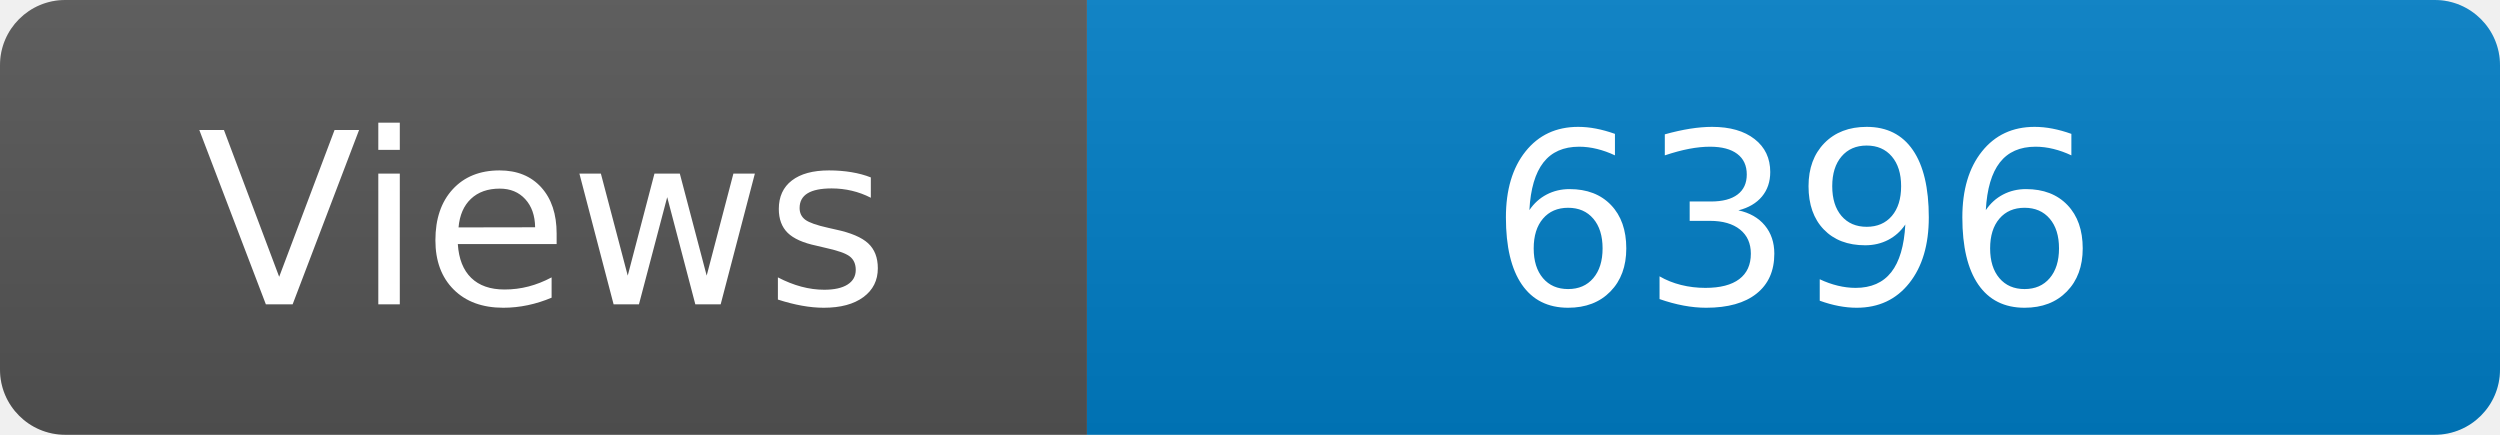
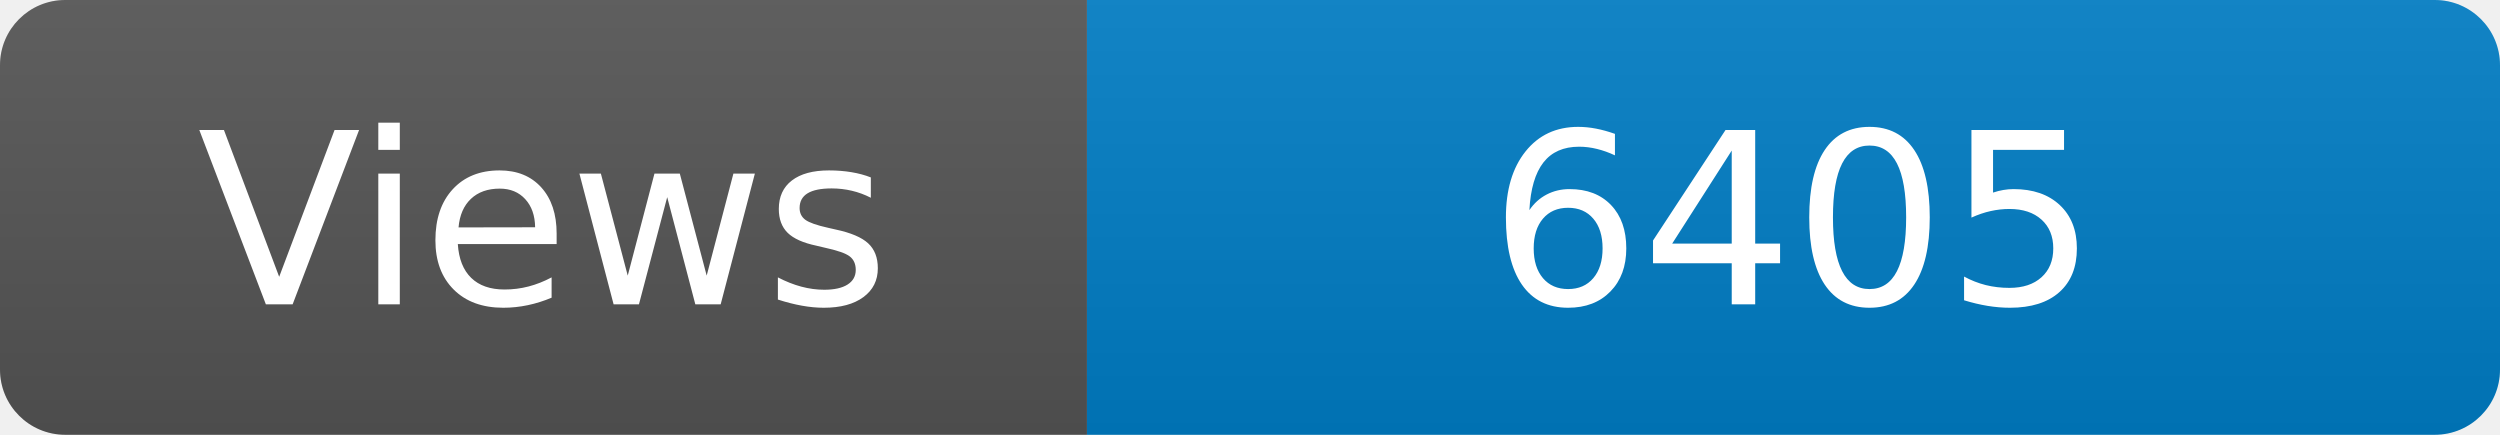
<svg xmlns="http://www.w3.org/2000/svg" width="115" height="20" role="img" aria-label="Maintained?: yes">
  <linearGradient id="s" x2="0" y2="100%">
    <stop offset="0" stop-color="#bbb" stop-opacity=".1" />
    <stop offset="1" stop-opacity=".1" />
  </linearGradient>
  <clipPath id="r">
    <rect width="115" height="20" rx="3" fill="#fff" />
  </clipPath>
  <g clip-path="url(#r)">
    <rect width="50" height="20" fill="#555" />
    <rect x="50" width="160" height="20" fill="#007ec6" />
    <rect width="115" height="20" fill="url(#s)" />
  </g>
  <g fill="#fff" text-anchor="middle" font-family="Verdana,Geneva,DejaVu Sans,sans-serif" font-size="110">
    <text x="250" y="140" transform="scale(.1)" fill="#fff">Views</text>
-     <text x="825" y="140" transform="scale(.1)" fill="#fff">6396</text>
+     <text x="825" y="140" transform="scale(.1)" fill="#fff">6405</text>
  </g>
</svg>
